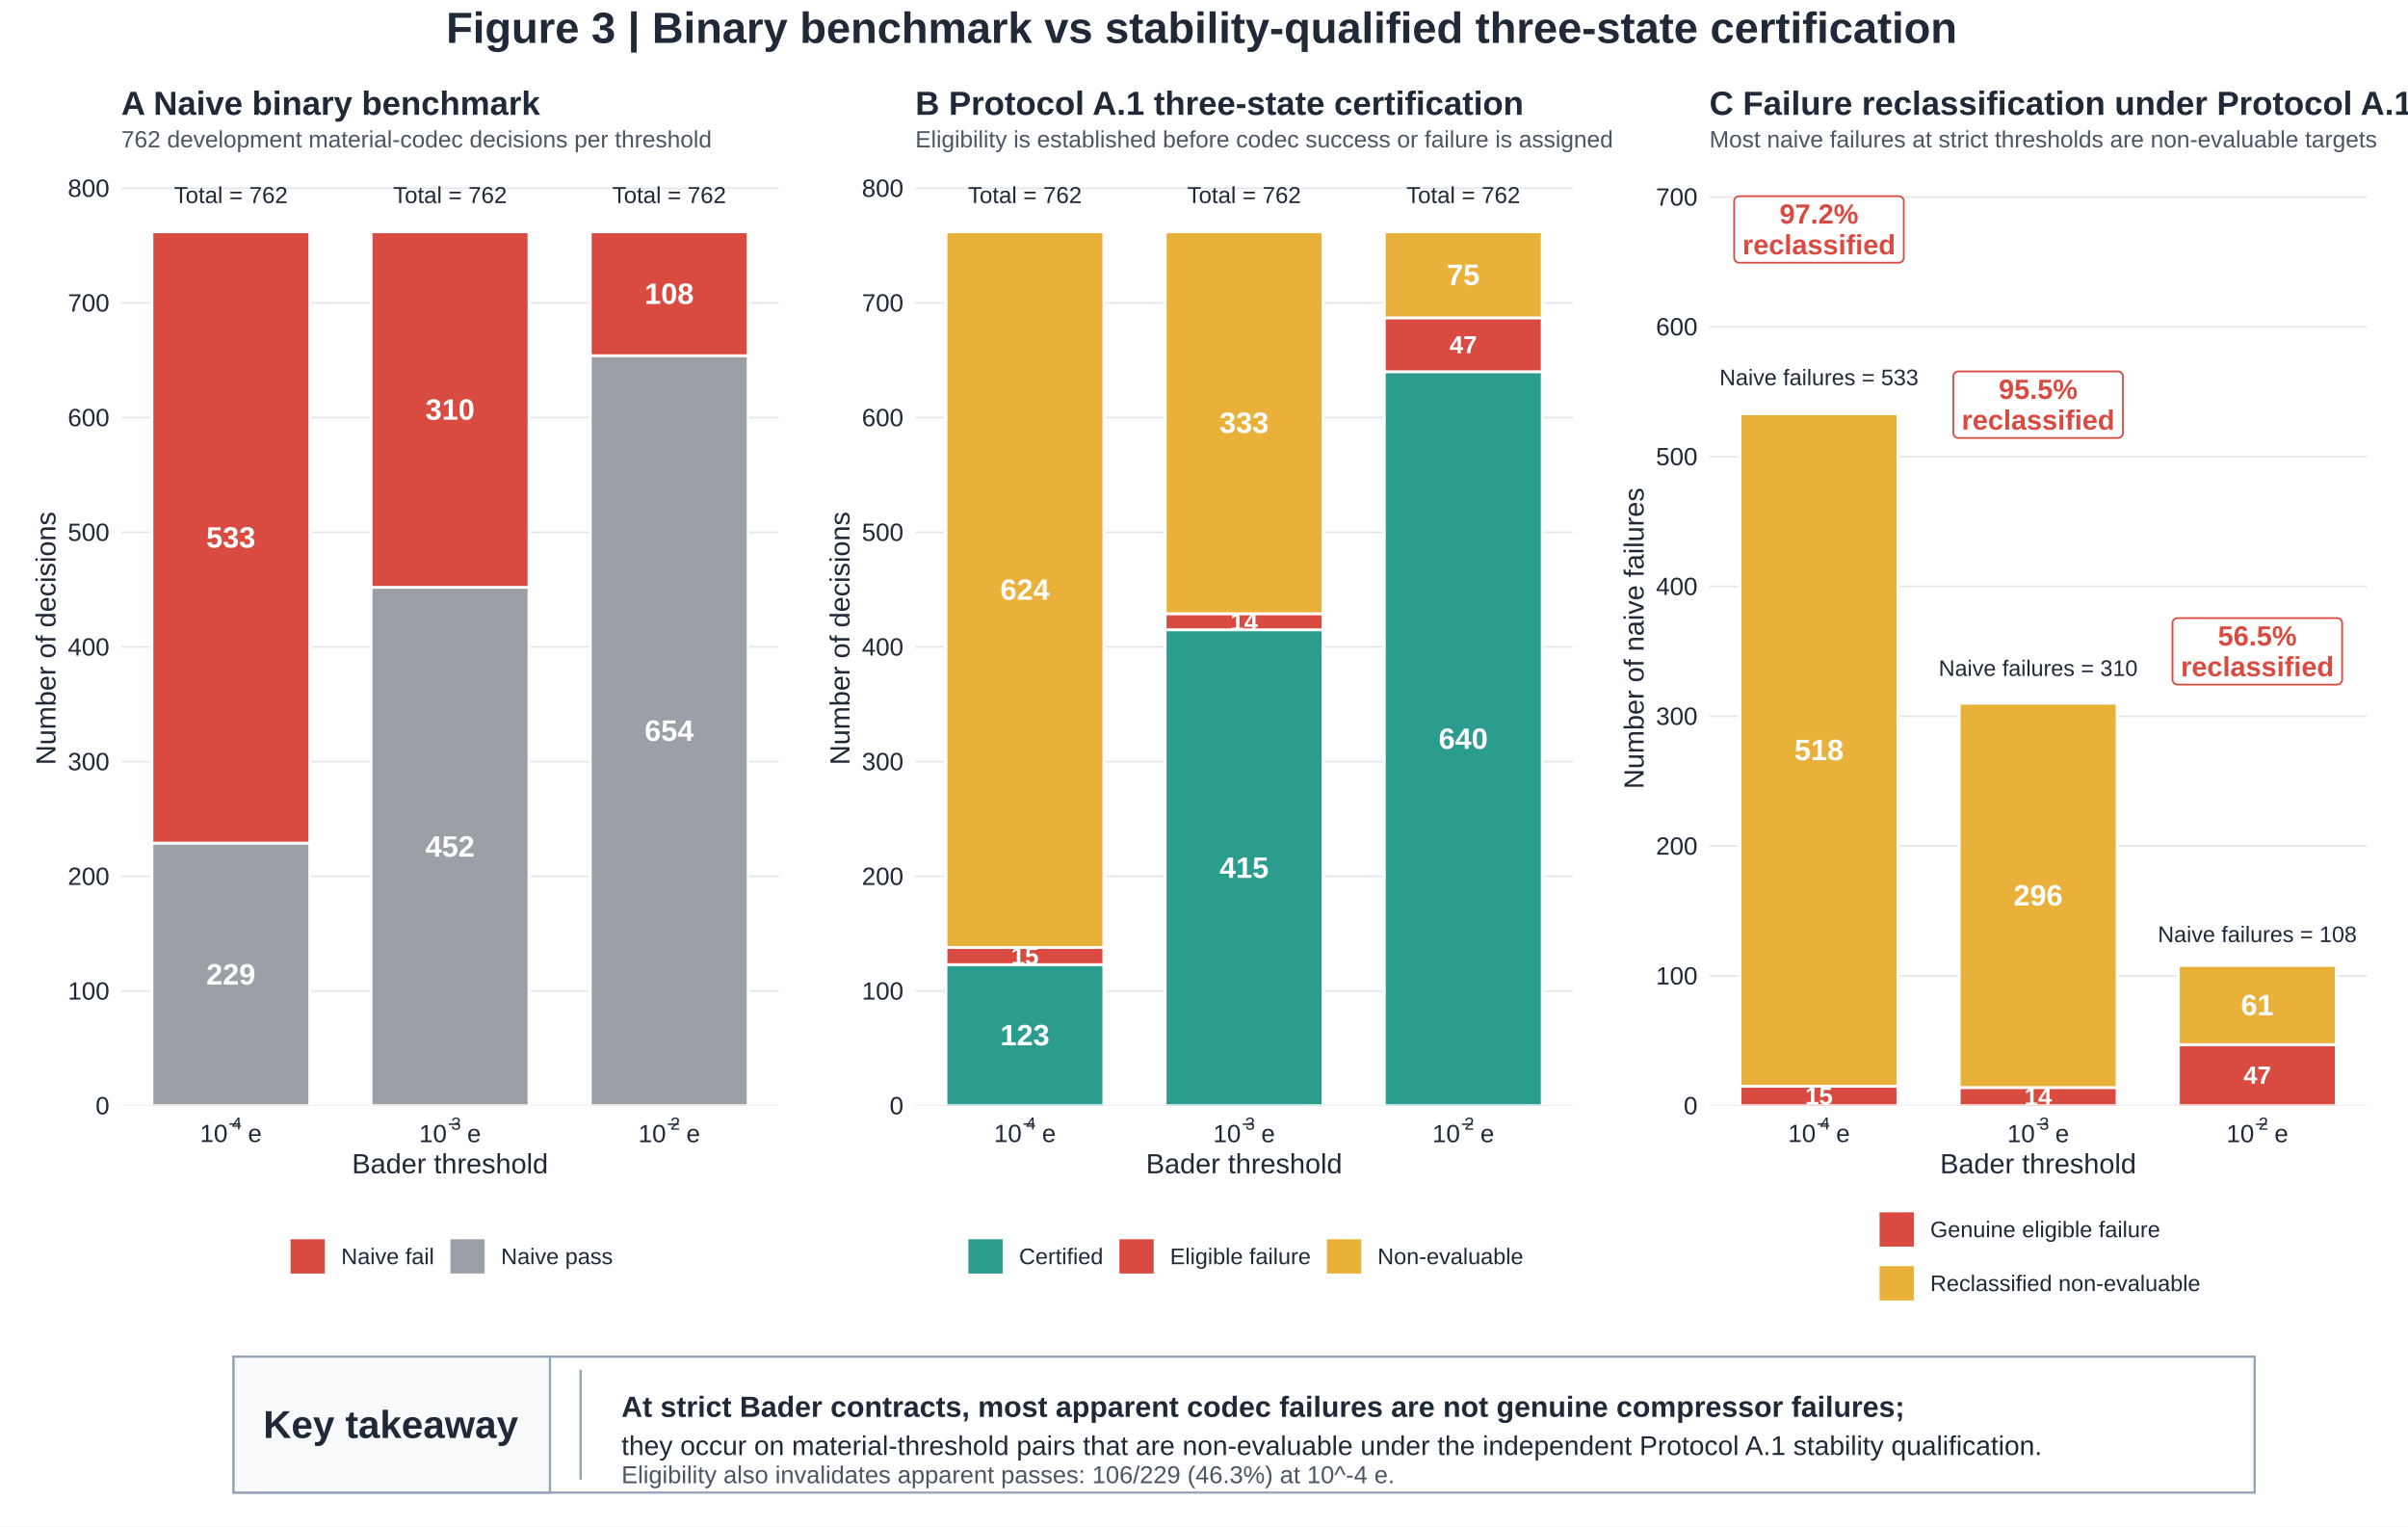
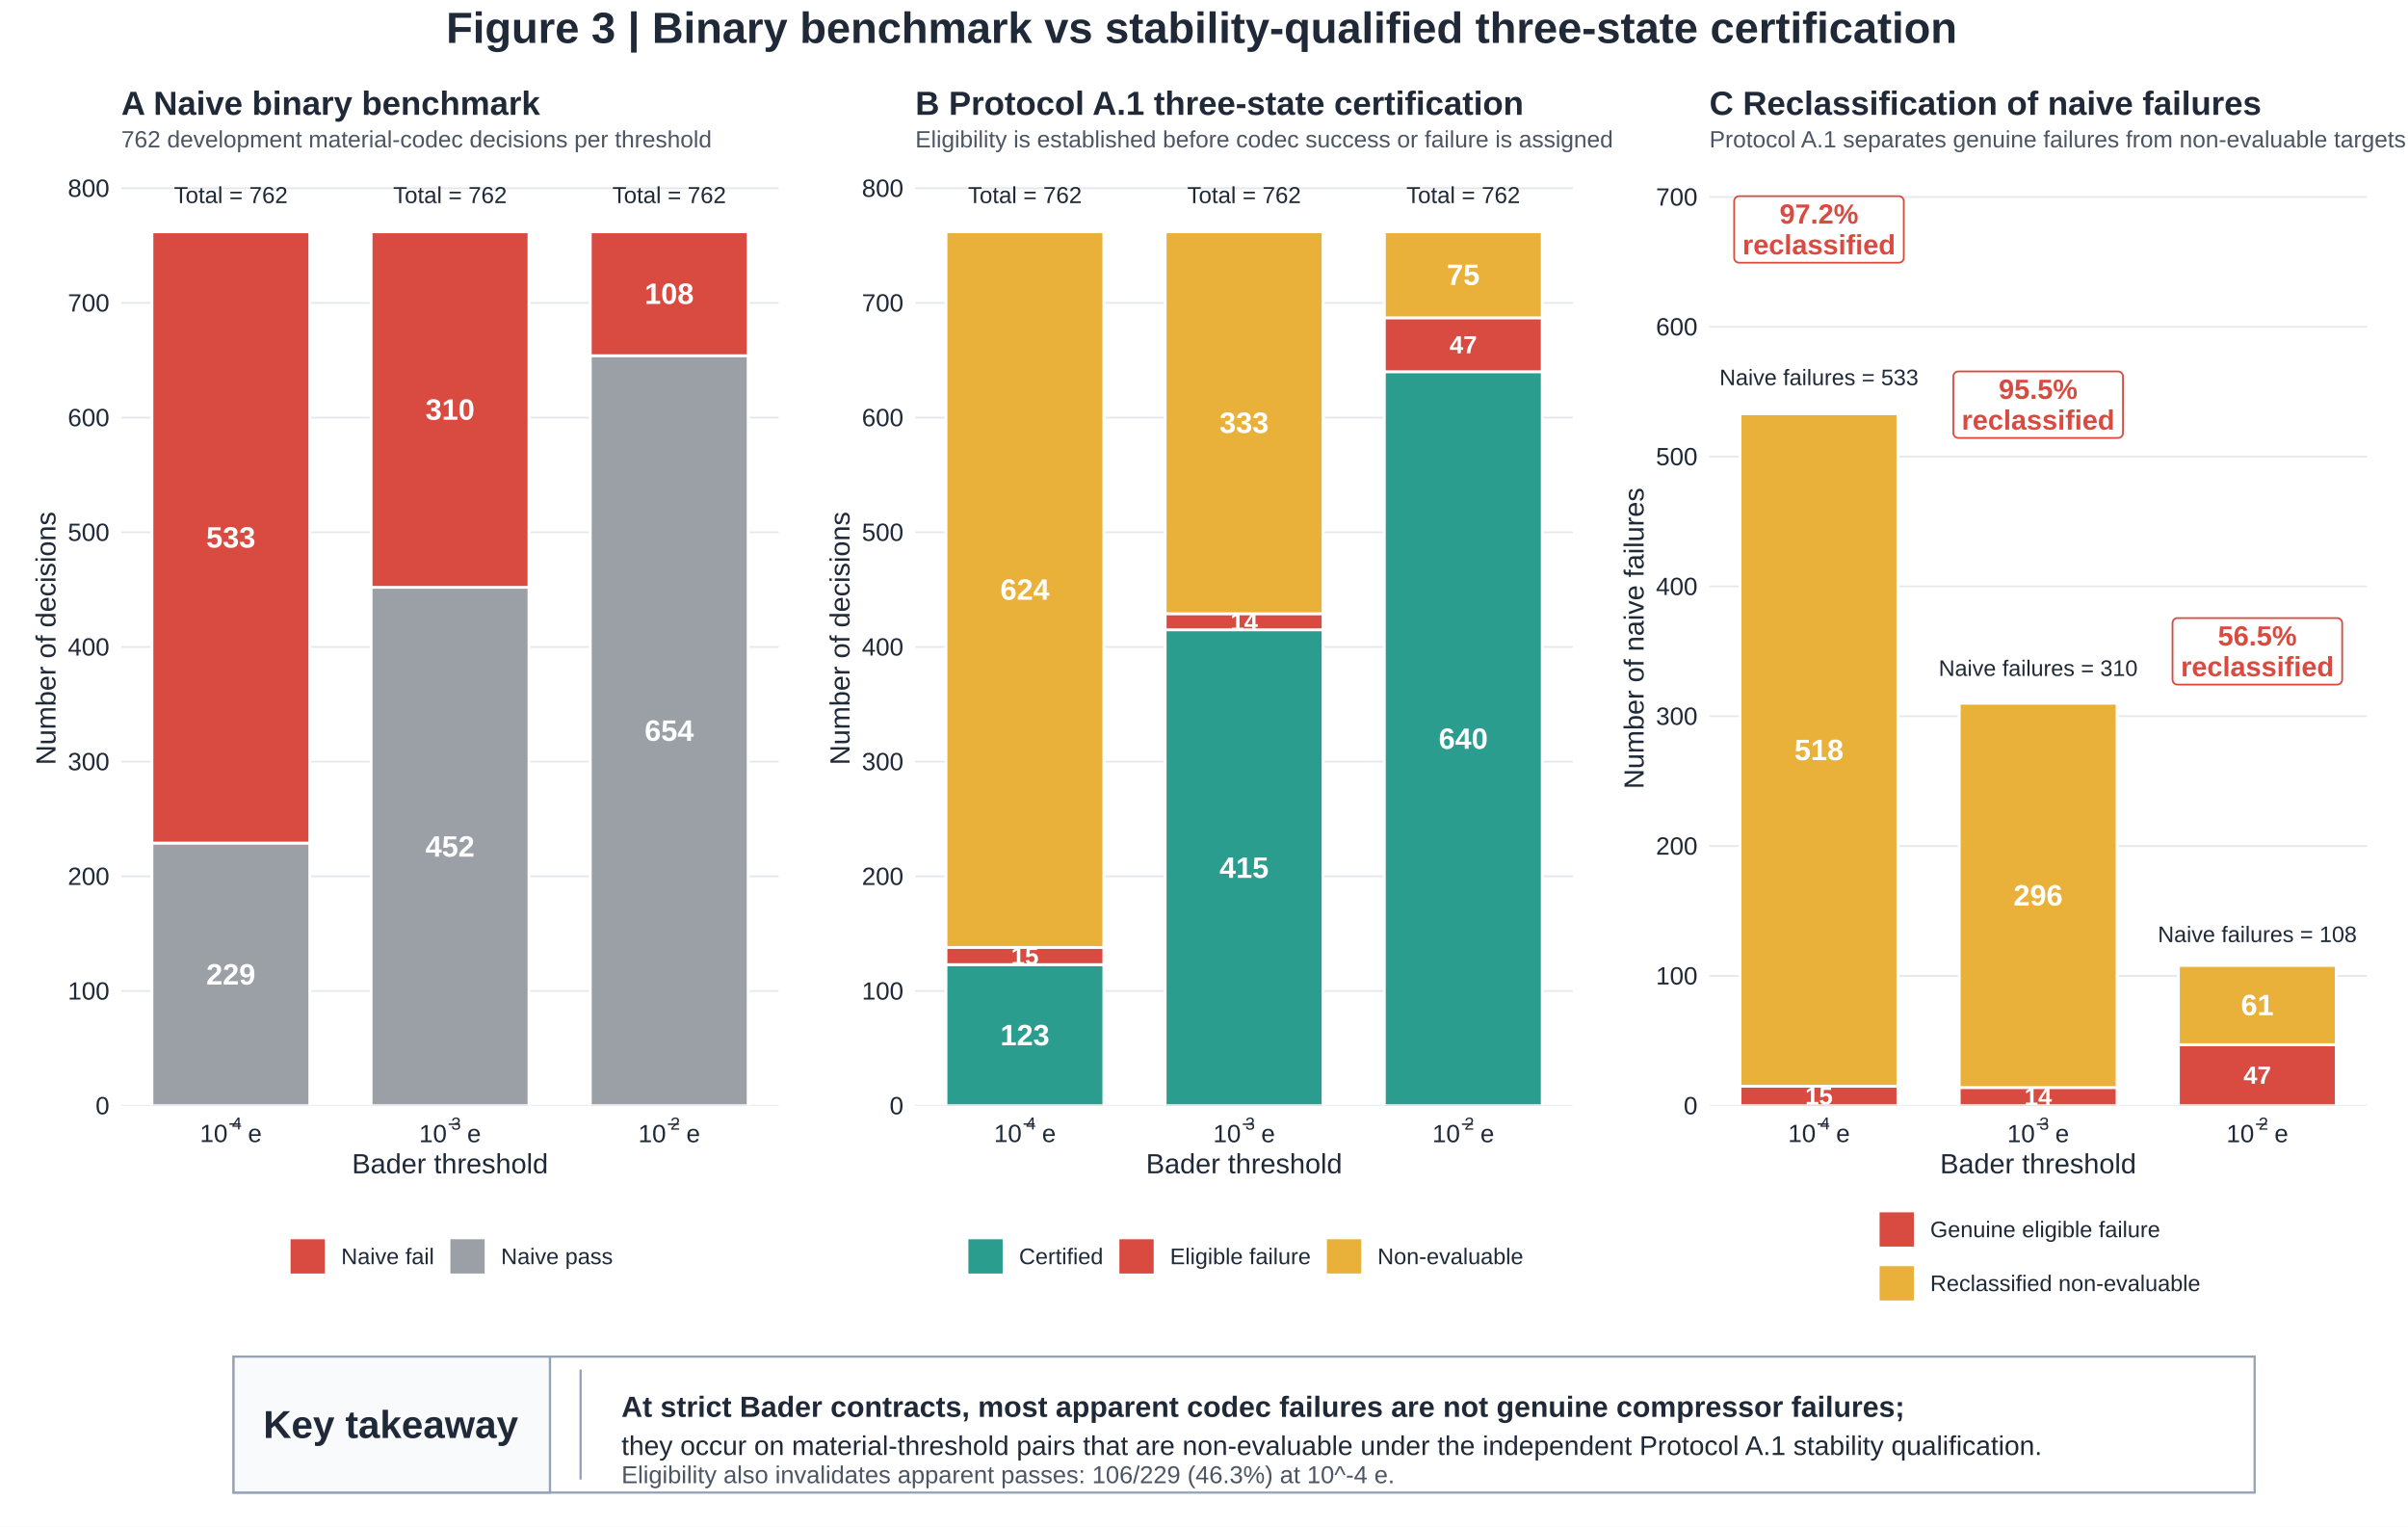
<svg xmlns="http://www.w3.org/2000/svg" width="1022.40pt" height="648.00pt" viewBox="0 0 1022.40 648.00">
  <g class="svglite">
    <defs>
      <style type="text/css">
    .svglite line, .svglite polyline, .svglite polygon, .svglite path, .svglite rect, .svglite circle {
      fill: none;
      stroke: #000000;
      stroke-linecap: round;
      stroke-linejoin: round;
      stroke-miterlimit: 10.00;
    }
    .svglite text {
      white-space: pre;
    }
    .svglite g.glyphgroup path {
      fill: inherit;
      stroke: none;
    }
  </style>
    </defs>
    <rect width="100%" height="100%" style="stroke: none; fill: #FFFFFF;" />
    <defs>
      <clipPath id="cpMC4wMHwxMDIyLjQwfDAuMDB8NjQ4LjAw">
        <rect x="0.00" y="0.00" width="1022.40" height="648.00" />
      </clipPath>
    </defs>
    <g clip-path="url(#cpMC4wMHwxMDIyLjQwfDAuMDB8NjQ4LjAw)">
      <rect x="0.00" y="0.00" width="1022.40" height="648.00" style="stroke-width: 1.07; stroke: none; fill: #FFFFFF;" />
    </g>
    <defs>
      <clipPath id="cpNTEuNDl8MTAwNC45N3w3Mi42MHw2NDIuNTI=">
        <rect x="51.49" y="72.60" width="953.48" height="569.92" />
      </clipPath>
    </defs>
    <g clip-path="url(#cpNTEuNDl8MTAwNC45N3w3Mi42MHw2NDIuNTI=)">
</g>
    <g clip-path="url(#cpMC4wMHwxMDIyLjQwfDAuMDB8NjQ4LjAw)">
</g>
    <defs>
      <clipPath id="cpNS40OHwxMDE2LjkyfDU2Ni45NXw2NDIuNTI=">
        <rect x="5.48" y="566.95" width="1011.44" height="75.57" />
      </clipPath>
    </defs>
    <g clip-path="url(#cpNS40OHwxMDE2LjkyfDU2Ni45NXw2NDIuNTI=)">
      <rect x="5.48" y="566.95" width="1011.44" height="75.57" style="stroke-width: 0.00; stroke: none;" />
    </g>
    <g clip-path="url(#cpMC4wMHwxMDIyLjQwfDAuMDB8NjQ4LjAw)">
</g>
    <defs>
      <clipPath id="cpNTEuNDl8MTAwNC45N3w3Mi42MHw0NjkuMzU=">
        <rect x="51.49" y="72.60" width="953.48" height="396.75" />
      </clipPath>
    </defs>
    <g clip-path="url(#cpNTEuNDl8MTAwNC45N3w3Mi42MHw0NjkuMzU=)">
</g>
    <g clip-path="url(#cpMC4wMHwxMDIyLjQwfDAuMDB8NjQ4LjAw)">
</g>
    <g clip-path="url(#cpNTEuNDl8MTAwNC45N3w3Mi42MHw0NjkuMzU=)">
</g>
    <g clip-path="url(#cpMC4wMHwxMDIyLjQwfDAuMDB8NjQ4LjAw)">
</g>
    <defs>
      <clipPath id="cpNS40OHwzNDIuNjN8MjkuMDN8NTY2Ljk1">
        <rect x="5.48" y="29.03" width="337.15" height="537.92" />
      </clipPath>
    </defs>
    <g clip-path="url(#cpNS40OHwzNDIuNjN8MjkuMDN8NTY2Ljk1)">
      <rect x="5.48" y="29.03" width="337.15" height="537.92" style="stroke-width: 1.09; stroke: none; fill: #FFFFFF;" />
    </g>
    <g clip-path="url(#cpMC4wMHwxMDIyLjQwfDAuMDB8NjQ4LjAw)">
</g>
    <defs>
      <clipPath id="cpMzQyLjYzfDY3OS43N3wyOS4wM3w1NjYuOTU=">
        <rect x="342.63" y="29.03" width="337.15" height="537.92" />
      </clipPath>
    </defs>
    <g clip-path="url(#cpMzQyLjYzfDY3OS43N3wyOS4wM3w1NjYuOTU=)">
      <rect x="342.63" y="29.03" width="337.15" height="537.92" style="stroke-width: 1.09; stroke: none; fill: #FFFFFF;" />
    </g>
    <g clip-path="url(#cpMC4wMHwxMDIyLjQwfDAuMDB8NjQ4LjAw)">
</g>
    <defs>
      <clipPath id="cpNjc5Ljc3fDEwMTYuOTJ8MjkuMDN8NTY2Ljk1">
        <rect x="679.77" y="29.03" width="337.15" height="537.92" />
      </clipPath>
    </defs>
    <g clip-path="url(#cpNjc5Ljc3fDEwMTYuOTJ8MjkuMDN8NTY2Ljk1)">
      <rect x="679.77" y="29.03" width="337.15" height="537.92" style="stroke-width: 1.09; stroke: none; fill: #FFFFFF;" />
    </g>
    <g clip-path="url(#cpMC4wMHwxMDIyLjQwfDAuMDB8NjQ4LjAw)">
</g>
    <defs>
      <clipPath id="cpNTEuNDl8MzMwLjY3fDcyLjYwfDQ2OS4zNQ==">
        <rect x="51.49" y="72.60" width="279.18" height="396.75" />
      </clipPath>
    </defs>
    <g clip-path="url(#cpNTEuNDl8MzMwLjY3fDcyLjYwfDQ2OS4zNQ==)">
      <rect x="51.49" y="72.60" width="279.18" height="396.75" style="stroke-width: 1.09; stroke: none; fill: #FFFFFF;" />
      <polyline points="51.49,469.35 330.67,469.35 " style="stroke-width: 0.75; stroke: #E5E7EB; stroke-linecap: butt;" />
      <polyline points="51.49,420.67 330.67,420.67 " style="stroke-width: 0.75; stroke: #E5E7EB; stroke-linecap: butt;" />
      <polyline points="51.49,371.99 330.67,371.99 " style="stroke-width: 0.75; stroke: #E5E7EB; stroke-linecap: butt;" />
      <polyline points="51.49,323.31 330.67,323.31 " style="stroke-width: 0.75; stroke: #E5E7EB; stroke-linecap: butt;" />
      <polyline points="51.49,274.63 330.67,274.63 " style="stroke-width: 0.75; stroke: #E5E7EB; stroke-linecap: butt;" />
      <polyline points="51.49,225.95 330.67,225.95 " style="stroke-width: 0.75; stroke: #E5E7EB; stroke-linecap: butt;" />
      <polyline points="51.49,177.27 330.67,177.27 " style="stroke-width: 0.75; stroke: #E5E7EB; stroke-linecap: butt;" />
      <polyline points="51.49,128.59 330.67,128.59 " style="stroke-width: 0.75; stroke: #E5E7EB; stroke-linecap: butt;" />
      <polyline points="51.49,79.91 330.67,79.91 " style="stroke-width: 0.75; stroke: #E5E7EB; stroke-linecap: butt;" />
      <rect x="64.52" y="357.87" width="67.00" height="111.48" style="stroke-width: 1.17; stroke: #FFFFFF; stroke-linecap: butt; stroke-linejoin: miter; fill: #9AA0A6;" />
      <rect x="157.58" y="249.32" width="67.00" height="220.04" style="stroke-width: 1.17; stroke: #FFFFFF; stroke-linecap: butt; stroke-linejoin: miter; fill: #9AA0A6;" />
      <rect x="250.64" y="150.98" width="67.00" height="318.37" style="stroke-width: 1.17; stroke: #FFFFFF; stroke-linecap: butt; stroke-linejoin: miter; fill: #9AA0A6;" />
      <rect x="64.52" y="98.40" width="67.00" height="259.47" style="stroke-width: 1.17; stroke: #FFFFFF; stroke-linecap: butt; stroke-linejoin: miter; fill: #D94B41;" />
      <rect x="157.58" y="98.40" width="67.00" height="150.91" style="stroke-width: 1.17; stroke: #FFFFFF; stroke-linecap: butt; stroke-linejoin: miter; fill: #D94B41;" />
      <rect x="250.64" y="98.40" width="67.00" height="52.58" style="stroke-width: 1.17; stroke: #FFFFFF; stroke-linecap: butt; stroke-linejoin: miter; fill: #D94B41;" />
      <text x="98.02" y="417.92" text-anchor="middle" style="font-size: 12.52px; font-weight: bold;fill: #FFFFFF; font-family: &quot;Liberation Sans&quot;;" textLength="20.86px" lengthAdjust="spacingAndGlyphs">229</text>
      <text x="191.08" y="363.64" text-anchor="middle" style="font-size: 12.52px; font-weight: bold;fill: #FFFFFF; font-family: &quot;Liberation Sans&quot;;" textLength="20.86px" lengthAdjust="spacingAndGlyphs">452</text>
      <text x="284.14" y="314.47" text-anchor="middle" style="font-size: 12.52px; font-weight: bold;fill: #FFFFFF; font-family: &quot;Liberation Sans&quot;;" textLength="20.86px" lengthAdjust="spacingAndGlyphs">654</text>
      <text x="98.02" y="232.44" text-anchor="middle" style="font-size: 12.52px; font-weight: bold;fill: #FFFFFF; font-family: &quot;Liberation Sans&quot;;" textLength="20.86px" lengthAdjust="spacingAndGlyphs">533</text>
      <text x="191.08" y="178.17" text-anchor="middle" style="font-size: 12.52px; font-weight: bold;fill: #FFFFFF; font-family: &quot;Liberation Sans&quot;;" textLength="20.86px" lengthAdjust="spacingAndGlyphs">310</text>
      <text x="284.14" y="129.00" text-anchor="middle" style="font-size: 12.52px; font-weight: bold;fill: #FFFFFF; font-family: &quot;Liberation Sans&quot;;" textLength="20.86px" lengthAdjust="spacingAndGlyphs">108</text>
      <text x="98.02" y="86.20" text-anchor="middle" style="font-size: 9.82px;fill: #1F2937; font-family: &quot;Liberation Sans&quot;;" textLength="48.25px" lengthAdjust="spacingAndGlyphs">Total = 762</text>
      <text x="191.08" y="86.20" text-anchor="middle" style="font-size: 9.82px;fill: #1F2937; font-family: &quot;Liberation Sans&quot;;" textLength="48.25px" lengthAdjust="spacingAndGlyphs">Total = 762</text>
      <text x="284.14" y="86.20" text-anchor="middle" style="font-size: 9.82px;fill: #1F2937; font-family: &quot;Liberation Sans&quot;;" textLength="48.25px" lengthAdjust="spacingAndGlyphs">Total = 762</text>
    </g>
    <g clip-path="url(#cpMC4wMHwxMDIyLjQwfDAuMDB8NjQ4LjAw)">
      <text x="46.47" y="473.00" text-anchor="end" style="font-size: 10.60px;fill: #1F2937; font-family: &quot;Liberation Sans&quot;;" textLength="5.89px" lengthAdjust="spacingAndGlyphs">0</text>
      <text x="46.47" y="424.32" text-anchor="end" style="font-size: 10.60px;fill: #1F2937; font-family: &quot;Liberation Sans&quot;;" textLength="17.67px" lengthAdjust="spacingAndGlyphs">100</text>
      <text x="46.47" y="375.64" text-anchor="end" style="font-size: 10.60px;fill: #1F2937; font-family: &quot;Liberation Sans&quot;;" textLength="17.67px" lengthAdjust="spacingAndGlyphs">200</text>
      <text x="46.47" y="326.95" text-anchor="end" style="font-size: 10.60px;fill: #1F2937; font-family: &quot;Liberation Sans&quot;;" textLength="17.67px" lengthAdjust="spacingAndGlyphs">300</text>
      <text x="46.47" y="278.27" text-anchor="end" style="font-size: 10.60px;fill: #1F2937; font-family: &quot;Liberation Sans&quot;;" textLength="17.67px" lengthAdjust="spacingAndGlyphs">400</text>
      <text x="46.47" y="229.59" text-anchor="end" style="font-size: 10.60px;fill: #1F2937; font-family: &quot;Liberation Sans&quot;;" textLength="17.67px" lengthAdjust="spacingAndGlyphs">500</text>
      <text x="46.47" y="180.91" text-anchor="end" style="font-size: 10.60px;fill: #1F2937; font-family: &quot;Liberation Sans&quot;;" textLength="17.67px" lengthAdjust="spacingAndGlyphs">600</text>
      <text x="46.47" y="132.23" text-anchor="end" style="font-size: 10.60px;fill: #1F2937; font-family: &quot;Liberation Sans&quot;;" textLength="17.67px" lengthAdjust="spacingAndGlyphs">700</text>
      <text x="46.47" y="83.55" text-anchor="end" style="font-size: 10.60px;fill: #1F2937; font-family: &quot;Liberation Sans&quot;;" textLength="17.67px" lengthAdjust="spacingAndGlyphs">800</text>
      <text x="84.87" y="484.79" style="font-size: 10.60px;fill: #1F2937; font-family: &quot;Liberation Sans&quot;;" textLength="11.78px" lengthAdjust="spacingAndGlyphs">10</text>
      <text x="96.65" y="479.47" style="font-size: 7.42px;fill: #1F2937; font-family: &quot;Standard Symbols PS&quot;;" textLength="4.06px" lengthAdjust="spacingAndGlyphs">−</text>
      <text x="98.50" y="479.47" style="font-size: 7.42px;fill: #1F2937; font-family: &quot;Liberation Sans&quot;;" textLength="4.12px" lengthAdjust="spacingAndGlyphs">4</text>
      <text x="102.62" y="484.79" style="font-size: 10.60px;fill: #1F2937; font-family: &quot;Standard Symbols PS&quot;;" textLength="2.64px" lengthAdjust="spacingAndGlyphs"> </text>
      <text x="105.27" y="484.79" style="font-size: 10.60px;fill: #1F2937; font-family: &quot;Liberation Sans&quot;;" textLength="5.89px" lengthAdjust="spacingAndGlyphs">e</text>
      <text x="177.93" y="484.86" style="font-size: 10.60px;fill: #1F2937; font-family: &quot;Liberation Sans&quot;;" textLength="11.78px" lengthAdjust="spacingAndGlyphs">10</text>
      <text x="189.72" y="479.55" style="font-size: 7.42px;fill: #1F2937; font-family: &quot;Standard Symbols PS&quot;;" textLength="4.06px" lengthAdjust="spacingAndGlyphs">−</text>
      <text x="191.57" y="479.55" style="font-size: 7.42px;fill: #1F2937; font-family: &quot;Liberation Sans&quot;;" textLength="4.12px" lengthAdjust="spacingAndGlyphs">3</text>
      <text x="195.68" y="484.86" style="font-size: 10.60px;fill: #1F2937; font-family: &quot;Standard Symbols PS&quot;;" textLength="2.64px" lengthAdjust="spacingAndGlyphs"> </text>
      <text x="198.33" y="484.86" style="font-size: 10.60px;fill: #1F2937; font-family: &quot;Liberation Sans&quot;;" textLength="5.89px" lengthAdjust="spacingAndGlyphs">e</text>
      <text x="271.00" y="484.86" style="font-size: 10.60px;fill: #1F2937; font-family: &quot;Liberation Sans&quot;;" textLength="11.78px" lengthAdjust="spacingAndGlyphs">10</text>
      <text x="282.78" y="479.55" style="font-size: 7.42px;fill: #1F2937; font-family: &quot;Standard Symbols PS&quot;;" textLength="4.06px" lengthAdjust="spacingAndGlyphs">−</text>
      <text x="284.63" y="479.55" style="font-size: 7.42px;fill: #1F2937; font-family: &quot;Liberation Sans&quot;;" textLength="4.12px" lengthAdjust="spacingAndGlyphs">2</text>
      <text x="288.75" y="484.86" style="font-size: 10.60px;fill: #1F2937; font-family: &quot;Standard Symbols PS&quot;;" textLength="2.64px" lengthAdjust="spacingAndGlyphs"> </text>
      <text x="291.40" y="484.86" style="font-size: 10.60px;fill: #1F2937; font-family: &quot;Liberation Sans&quot;;" textLength="5.89px" lengthAdjust="spacingAndGlyphs">e</text>
      <text x="191.08" y="498.06" text-anchor="middle" style="font-size: 11.80px;fill: #1F2937; font-family: &quot;Liberation Sans&quot;;" textLength="83.31px" lengthAdjust="spacingAndGlyphs">Bader threshold</text>
      <text transform="translate(23.56,270.98) rotate(-90)" text-anchor="middle" style="font-size: 11.80px;fill: #1F2937; font-family: &quot;Liberation Sans&quot;;" textLength="107.58px" lengthAdjust="spacingAndGlyphs">Number of decisions</text>
      <rect x="122.79" y="525.47" width="15.72" height="15.72" style="stroke-width: 1.17; stroke: #FFFFFF; stroke-linecap: butt; stroke-linejoin: miter; fill: #D94B41;" />
      <rect x="190.65" y="525.47" width="15.72" height="15.72" style="stroke-width: 1.17; stroke: #FFFFFF; stroke-linecap: butt; stroke-linejoin: miter; fill: #9AA0A6;" />
      <text x="144.87" y="536.63" style="font-size: 9.60px;fill: #1F2937; font-family: &quot;Liberation Sans&quot;;" textLength="39.42px" lengthAdjust="spacingAndGlyphs">Naive fail</text>
      <text x="212.73" y="536.63" style="font-size: 9.60px;fill: #1F2937; font-family: &quot;Liberation Sans&quot;;" textLength="47.42px" lengthAdjust="spacingAndGlyphs">Naive pass</text>
      <text x="51.49" y="62.56" style="font-size: 10.00px;fill: #4B5563; font-family: &quot;Liberation Sans&quot;;" textLength="250.72px" lengthAdjust="spacingAndGlyphs">762 development material-codec decisions per threshold</text>
      <text x="51.49" y="48.75" style="font-size: 14.20px; font-weight: bold;fill: #1F2937; font-family: &quot;Liberation Sans&quot;;" textLength="181.61px" lengthAdjust="spacingAndGlyphs">A  Naive binary benchmark</text>
    </g>
    <defs>
      <clipPath id="cpMzg4LjYzfDY2Ny44Mnw3Mi42MHw0NjkuMzU=">
        <rect x="388.63" y="72.60" width="279.18" height="396.75" />
      </clipPath>
    </defs>
    <g clip-path="url(#cpMzg4LjYzfDY2Ny44Mnw3Mi42MHw0NjkuMzU=)">
      <rect x="388.63" y="72.60" width="279.18" height="396.75" style="stroke-width: 1.09; stroke: none; fill: #FFFFFF;" />
      <polyline points="388.63,469.35 667.82,469.35 " style="stroke-width: 0.75; stroke: #E5E7EB; stroke-linecap: butt;" />
      <polyline points="388.63,420.67 667.82,420.67 " style="stroke-width: 0.75; stroke: #E5E7EB; stroke-linecap: butt;" />
      <polyline points="388.63,371.99 667.82,371.99 " style="stroke-width: 0.75; stroke: #E5E7EB; stroke-linecap: butt;" />
      <polyline points="388.63,323.31 667.82,323.31 " style="stroke-width: 0.75; stroke: #E5E7EB; stroke-linecap: butt;" />
      <polyline points="388.63,274.63 667.82,274.63 " style="stroke-width: 0.75; stroke: #E5E7EB; stroke-linecap: butt;" />
      <polyline points="388.63,225.95 667.82,225.95 " style="stroke-width: 0.75; stroke: #E5E7EB; stroke-linecap: butt;" />
      <polyline points="388.63,177.27 667.82,177.27 " style="stroke-width: 0.75; stroke: #E5E7EB; stroke-linecap: butt;" />
      <polyline points="388.63,128.59 667.82,128.59 " style="stroke-width: 0.75; stroke: #E5E7EB; stroke-linecap: butt;" />
      <polyline points="388.63,79.91 667.82,79.91 " style="stroke-width: 0.75; stroke: #E5E7EB; stroke-linecap: butt;" />
      <rect x="401.66" y="409.48" width="67.00" height="59.88" style="stroke-width: 1.17; stroke: #FFFFFF; stroke-linecap: butt; stroke-linejoin: miter; fill: #2A9D8F;" />
      <rect x="494.72" y="267.33" width="67.00" height="202.03" style="stroke-width: 1.17; stroke: #FFFFFF; stroke-linecap: butt; stroke-linejoin: miter; fill: #2A9D8F;" />
      <rect x="587.79" y="157.80" width="67.00" height="311.56" style="stroke-width: 1.17; stroke: #FFFFFF; stroke-linecap: butt; stroke-linejoin: miter; fill: #2A9D8F;" />
      <rect x="401.66" y="402.17" width="67.00" height="7.30" style="stroke-width: 1.17; stroke: #FFFFFF; stroke-linecap: butt; stroke-linejoin: miter; fill: #D94B41;" />
      <rect x="494.72" y="260.51" width="67.00" height="6.82" style="stroke-width: 1.17; stroke: #FFFFFF; stroke-linecap: butt; stroke-linejoin: miter; fill: #D94B41;" />
      <rect x="587.79" y="134.91" width="67.00" height="22.88" style="stroke-width: 1.17; stroke: #FFFFFF; stroke-linecap: butt; stroke-linejoin: miter; fill: #D94B41;" />
      <rect x="401.66" y="98.40" width="67.00" height="303.77" style="stroke-width: 1.17; stroke: #FFFFFF; stroke-linecap: butt; stroke-linejoin: miter; fill: #E9B13A;" />
      <rect x="494.72" y="98.40" width="67.00" height="162.11" style="stroke-width: 1.17; stroke: #FFFFFF; stroke-linecap: butt; stroke-linejoin: miter; fill: #E9B13A;" />
      <rect x="587.79" y="98.40" width="67.00" height="36.51" style="stroke-width: 1.17; stroke: #FFFFFF; stroke-linecap: butt; stroke-linejoin: miter; fill: #E9B13A;" />
      <text x="435.16" y="443.72" text-anchor="middle" style="font-size: 12.52px; font-weight: bold;fill: #FFFFFF; font-family: &quot;Liberation Sans&quot;;" textLength="20.86px" lengthAdjust="spacingAndGlyphs">123</text>
      <text x="528.23" y="372.65" text-anchor="middle" style="font-size: 12.52px; font-weight: bold;fill: #FFFFFF; font-family: &quot;Liberation Sans&quot;;" textLength="20.86px" lengthAdjust="spacingAndGlyphs">415</text>
      <text x="621.29" y="317.88" text-anchor="middle" style="font-size: 12.52px; font-weight: bold;fill: #FFFFFF; font-family: &quot;Liberation Sans&quot;;" textLength="20.86px" lengthAdjust="spacingAndGlyphs">640</text>
      <text x="435.16" y="409.44" text-anchor="middle" style="font-size: 10.53px; font-weight: bold;fill: #FFFFFF; font-family: &quot;Liberation Sans&quot;;" textLength="11.69px" lengthAdjust="spacingAndGlyphs">15</text>
      <text x="528.23" y="267.54" text-anchor="middle" style="font-size: 10.53px; font-weight: bold;fill: #FFFFFF; font-family: &quot;Liberation Sans&quot;;" textLength="11.69px" lengthAdjust="spacingAndGlyphs">14</text>
      <text x="621.29" y="149.97" text-anchor="middle" style="font-size: 10.53px; font-weight: bold;fill: #FFFFFF; font-family: &quot;Liberation Sans&quot;;" textLength="11.69px" lengthAdjust="spacingAndGlyphs">47</text>
      <text x="435.16" y="254.59" text-anchor="middle" style="font-size: 12.52px; font-weight: bold;fill: #FFFFFF; font-family: &quot;Liberation Sans&quot;;" textLength="20.86px" lengthAdjust="spacingAndGlyphs">624</text>
      <text x="528.23" y="183.76" text-anchor="middle" style="font-size: 12.52px; font-weight: bold;fill: #FFFFFF; font-family: &quot;Liberation Sans&quot;;" textLength="20.86px" lengthAdjust="spacingAndGlyphs">333</text>
      <text x="621.29" y="120.97" text-anchor="middle" style="font-size: 12.52px; font-weight: bold;fill: #FFFFFF; font-family: &quot;Liberation Sans&quot;;" textLength="13.91px" lengthAdjust="spacingAndGlyphs">75</text>
      <text x="435.16" y="86.20" text-anchor="middle" style="font-size: 9.82px;fill: #1F2937; font-family: &quot;Liberation Sans&quot;;" textLength="48.25px" lengthAdjust="spacingAndGlyphs">Total = 762</text>
      <text x="528.23" y="86.20" text-anchor="middle" style="font-size: 9.82px;fill: #1F2937; font-family: &quot;Liberation Sans&quot;;" textLength="48.25px" lengthAdjust="spacingAndGlyphs">Total = 762</text>
      <text x="621.29" y="86.20" text-anchor="middle" style="font-size: 9.82px;fill: #1F2937; font-family: &quot;Liberation Sans&quot;;" textLength="48.25px" lengthAdjust="spacingAndGlyphs">Total = 762</text>
    </g>
    <g clip-path="url(#cpMC4wMHwxMDIyLjQwfDAuMDB8NjQ4LjAw)">
      <text x="383.61" y="473.00" text-anchor="end" style="font-size: 10.60px;fill: #1F2937; font-family: &quot;Liberation Sans&quot;;" textLength="5.89px" lengthAdjust="spacingAndGlyphs">0</text>
      <text x="383.61" y="424.32" text-anchor="end" style="font-size: 10.60px;fill: #1F2937; font-family: &quot;Liberation Sans&quot;;" textLength="17.67px" lengthAdjust="spacingAndGlyphs">100</text>
      <text x="383.61" y="375.64" text-anchor="end" style="font-size: 10.60px;fill: #1F2937; font-family: &quot;Liberation Sans&quot;;" textLength="17.67px" lengthAdjust="spacingAndGlyphs">200</text>
      <text x="383.61" y="326.95" text-anchor="end" style="font-size: 10.60px;fill: #1F2937; font-family: &quot;Liberation Sans&quot;;" textLength="17.67px" lengthAdjust="spacingAndGlyphs">300</text>
      <text x="383.61" y="278.27" text-anchor="end" style="font-size: 10.60px;fill: #1F2937; font-family: &quot;Liberation Sans&quot;;" textLength="17.67px" lengthAdjust="spacingAndGlyphs">400</text>
      <text x="383.61" y="229.59" text-anchor="end" style="font-size: 10.60px;fill: #1F2937; font-family: &quot;Liberation Sans&quot;;" textLength="17.67px" lengthAdjust="spacingAndGlyphs">500</text>
      <text x="383.61" y="180.91" text-anchor="end" style="font-size: 10.60px;fill: #1F2937; font-family: &quot;Liberation Sans&quot;;" textLength="17.67px" lengthAdjust="spacingAndGlyphs">600</text>
      <text x="383.61" y="132.23" text-anchor="end" style="font-size: 10.60px;fill: #1F2937; font-family: &quot;Liberation Sans&quot;;" textLength="17.67px" lengthAdjust="spacingAndGlyphs">700</text>
      <text x="383.61" y="83.55" text-anchor="end" style="font-size: 10.60px;fill: #1F2937; font-family: &quot;Liberation Sans&quot;;" textLength="17.67px" lengthAdjust="spacingAndGlyphs">800</text>
      <text x="422.02" y="484.79" style="font-size: 10.60px;fill: #1F2937; font-family: &quot;Liberation Sans&quot;;" textLength="11.78px" lengthAdjust="spacingAndGlyphs">10</text>
      <text x="433.80" y="479.47" style="font-size: 7.42px;fill: #1F2937; font-family: &quot;Standard Symbols PS&quot;;" textLength="4.06px" lengthAdjust="spacingAndGlyphs">−</text>
      <text x="435.65" y="479.47" style="font-size: 7.42px;fill: #1F2937; font-family: &quot;Liberation Sans&quot;;" textLength="4.12px" lengthAdjust="spacingAndGlyphs">4</text>
      <text x="439.77" y="484.79" style="font-size: 10.60px;fill: #1F2937; font-family: &quot;Standard Symbols PS&quot;;" textLength="2.64px" lengthAdjust="spacingAndGlyphs"> </text>
      <text x="442.42" y="484.79" style="font-size: 10.60px;fill: #1F2937; font-family: &quot;Liberation Sans&quot;;" textLength="5.89px" lengthAdjust="spacingAndGlyphs">e</text>
      <text x="515.08" y="484.86" style="font-size: 10.60px;fill: #1F2937; font-family: &quot;Liberation Sans&quot;;" textLength="11.78px" lengthAdjust="spacingAndGlyphs">10</text>
      <text x="526.86" y="479.55" style="font-size: 7.42px;fill: #1F2937; font-family: &quot;Standard Symbols PS&quot;;" textLength="4.06px" lengthAdjust="spacingAndGlyphs">−</text>
      <text x="528.71" y="479.55" style="font-size: 7.42px;fill: #1F2937; font-family: &quot;Liberation Sans&quot;;" textLength="4.12px" lengthAdjust="spacingAndGlyphs">3</text>
      <text x="532.83" y="484.86" style="font-size: 10.60px;fill: #1F2937; font-family: &quot;Standard Symbols PS&quot;;" textLength="2.64px" lengthAdjust="spacingAndGlyphs"> </text>
      <text x="535.48" y="484.86" style="font-size: 10.60px;fill: #1F2937; font-family: &quot;Liberation Sans&quot;;" textLength="5.89px" lengthAdjust="spacingAndGlyphs">e</text>
      <text x="608.14" y="484.86" style="font-size: 10.60px;fill: #1F2937; font-family: &quot;Liberation Sans&quot;;" textLength="11.78px" lengthAdjust="spacingAndGlyphs">10</text>
      <text x="619.92" y="479.55" style="font-size: 7.42px;fill: #1F2937; font-family: &quot;Standard Symbols PS&quot;;" textLength="4.06px" lengthAdjust="spacingAndGlyphs">−</text>
      <text x="621.77" y="479.55" style="font-size: 7.42px;fill: #1F2937; font-family: &quot;Liberation Sans&quot;;" textLength="4.12px" lengthAdjust="spacingAndGlyphs">2</text>
      <text x="625.89" y="484.86" style="font-size: 10.60px;fill: #1F2937; font-family: &quot;Standard Symbols PS&quot;;" textLength="2.64px" lengthAdjust="spacingAndGlyphs"> </text>
      <text x="628.54" y="484.86" style="font-size: 10.60px;fill: #1F2937; font-family: &quot;Liberation Sans&quot;;" textLength="5.89px" lengthAdjust="spacingAndGlyphs">e</text>
      <text x="528.23" y="498.06" text-anchor="middle" style="font-size: 11.80px;fill: #1F2937; font-family: &quot;Liberation Sans&quot;;" textLength="83.31px" lengthAdjust="spacingAndGlyphs">Bader threshold</text>
      <text transform="translate(360.70,270.98) rotate(-90)" text-anchor="middle" style="font-size: 11.80px;fill: #1F2937; font-family: &quot;Liberation Sans&quot;;" textLength="107.58px" lengthAdjust="spacingAndGlyphs">Number of decisions</text>
      <rect x="410.58" y="525.47" width="15.72" height="15.72" style="stroke-width: 1.17; stroke: #FFFFFF; stroke-linecap: butt; stroke-linejoin: miter; fill: #2A9D8F;" />
      <rect x="474.70" y="525.47" width="15.72" height="15.72" style="stroke-width: 1.17; stroke: #FFFFFF; stroke-linecap: butt; stroke-linejoin: miter; fill: #D94B41;" />
      <rect x="562.80" y="525.47" width="15.72" height="15.72" style="stroke-width: 1.17; stroke: #FFFFFF; stroke-linecap: butt; stroke-linejoin: miter; fill: #E9B13A;" />
      <text x="432.66" y="536.63" style="font-size: 9.60px;fill: #1F2937; font-family: &quot;Liberation Sans&quot;;" textLength="35.69px" lengthAdjust="spacingAndGlyphs">Certified</text>
      <text x="496.78" y="536.63" style="font-size: 9.60px;fill: #1F2937; font-family: &quot;Liberation Sans&quot;;" textLength="59.66px" lengthAdjust="spacingAndGlyphs">Eligible failure</text>
      <text x="584.88" y="536.63" style="font-size: 9.60px;fill: #1F2937; font-family: &quot;Liberation Sans&quot;;" textLength="61.78px" lengthAdjust="spacingAndGlyphs">Non-evaluable</text>
      <text x="388.63" y="62.56" style="font-size: 10.00px;fill: #4B5563; font-family: &quot;Liberation Sans&quot;;" textLength="296.28px" lengthAdjust="spacingAndGlyphs">Eligibility is established before codec success or failure is assigned</text>
      <text x="388.63" y="48.75" style="font-size: 14.20px; font-weight: bold;fill: #1F2937; font-family: &quot;Liberation Sans&quot;;" textLength="261.94px" lengthAdjust="spacingAndGlyphs">B  Protocol A.1 three-state certification</text>
    </g>
    <defs>
      <clipPath id="cpNzI1Ljc4fDEwMDQuOTd8NzIuNjB8NDY5LjM1">
        <rect x="725.78" y="72.60" width="279.18" height="396.75" />
      </clipPath>
    </defs>
    <g clip-path="url(#cpNzI1Ljc4fDEwMDQuOTd8NzIuNjB8NDY5LjM1)">
      <rect x="725.78" y="72.60" width="279.18" height="396.75" style="stroke-width: 1.09; stroke: none; fill: #FFFFFF;" />
      <polyline points="725.78,469.35 1004.97,469.35 " style="stroke-width: 0.75; stroke: #E5E7EB; stroke-linecap: butt;" />
      <polyline points="725.78,414.25 1004.97,414.25 " style="stroke-width: 0.75; stroke: #E5E7EB; stroke-linecap: butt;" />
      <polyline points="725.78,359.15 1004.97,359.15 " style="stroke-width: 0.75; stroke: #E5E7EB; stroke-linecap: butt;" />
      <polyline points="725.78,304.04 1004.97,304.04 " style="stroke-width: 0.75; stroke: #E5E7EB; stroke-linecap: butt;" />
      <polyline points="725.78,248.94 1004.97,248.94 " style="stroke-width: 0.75; stroke: #E5E7EB; stroke-linecap: butt;" />
      <polyline points="725.78,193.83 1004.97,193.83 " style="stroke-width: 0.75; stroke: #E5E7EB; stroke-linecap: butt;" />
      <polyline points="725.78,138.73 1004.97,138.73 " style="stroke-width: 0.75; stroke: #E5E7EB; stroke-linecap: butt;" />
      <polyline points="725.78,83.62 1004.97,83.62 " style="stroke-width: 0.75; stroke: #E5E7EB; stroke-linecap: butt;" />
      <rect x="738.81" y="461.09" width="67.00" height="8.27" style="stroke-width: 1.17; stroke: #FFFFFF; stroke-linecap: butt; stroke-linejoin: miter; fill: #D94B41;" />
      <rect x="831.87" y="461.64" width="67.00" height="7.71" style="stroke-width: 1.17; stroke: #FFFFFF; stroke-linecap: butt; stroke-linejoin: miter; fill: #D94B41;" />
      <rect x="924.93" y="443.46" width="67.00" height="25.90" style="stroke-width: 1.17; stroke: #FFFFFF; stroke-linecap: butt; stroke-linejoin: miter; fill: #D94B41;" />
      <rect x="738.81" y="175.65" width="67.00" height="285.44" style="stroke-width: 1.17; stroke: #FFFFFF; stroke-linecap: butt; stroke-linejoin: miter; fill: #E9B13A;" />
      <rect x="831.87" y="298.53" width="67.00" height="163.11" style="stroke-width: 1.17; stroke: #FFFFFF; stroke-linecap: butt; stroke-linejoin: miter; fill: #E9B13A;" />
      <rect x="924.93" y="409.84" width="67.00" height="33.61" style="stroke-width: 1.17; stroke: #FFFFFF; stroke-linecap: butt; stroke-linejoin: miter; fill: #E9B13A;" />
      <text x="772.31" y="468.84" text-anchor="middle" style="font-size: 10.53px; font-weight: bold;fill: #FFFFFF; font-family: &quot;Liberation Sans&quot;;" textLength="11.69px" lengthAdjust="spacingAndGlyphs">15</text>
      <text x="865.37" y="469.11" text-anchor="middle" style="font-size: 10.53px; font-weight: bold;fill: #FFFFFF; font-family: &quot;Liberation Sans&quot;;" textLength="11.69px" lengthAdjust="spacingAndGlyphs">14</text>
      <text x="958.43" y="460.02" text-anchor="middle" style="font-size: 10.53px; font-weight: bold;fill: #FFFFFF; font-family: &quot;Liberation Sans&quot;;" textLength="11.69px" lengthAdjust="spacingAndGlyphs">47</text>
      <text x="772.31" y="322.67" text-anchor="middle" style="font-size: 12.52px; font-weight: bold;fill: #FFFFFF; font-family: &quot;Liberation Sans&quot;;" textLength="20.86px" lengthAdjust="spacingAndGlyphs">518</text>
      <text x="865.37" y="384.39" text-anchor="middle" style="font-size: 12.52px; font-weight: bold;fill: #FFFFFF; font-family: &quot;Liberation Sans&quot;;" textLength="20.86px" lengthAdjust="spacingAndGlyphs">296</text>
      <text x="958.43" y="430.95" text-anchor="middle" style="font-size: 12.52px; font-weight: bold;fill: #FFFFFF; font-family: &quot;Liberation Sans&quot;;" textLength="13.91px" lengthAdjust="spacingAndGlyphs">61</text>
      <text x="772.31" y="163.50" text-anchor="middle" style="font-size: 9.53px;fill: #1F2937; font-family: &quot;Liberation Sans&quot;;" textLength="84.47px" lengthAdjust="spacingAndGlyphs">Naive failures = 533</text>
      <text x="865.37" y="286.93" text-anchor="middle" style="font-size: 9.53px;fill: #1F2937; font-family: &quot;Liberation Sans&quot;;" textLength="84.47px" lengthAdjust="spacingAndGlyphs">Naive failures = 310</text>
      <text x="958.43" y="399.90" text-anchor="middle" style="font-size: 9.53px;fill: #1F2937; font-family: &quot;Liberation Sans&quot;;" textLength="84.47px" lengthAdjust="spacingAndGlyphs">Naive failures = 108</text>
      <polygon points="738.43,111.52 806.20,111.52 806.11,111.52 806.45,111.50 806.79,111.43 807.11,111.31 807.40,111.14 807.67,110.93 807.90,110.67 808.08,110.38 808.21,110.07 808.30,109.73 808.32,109.39 808.32,109.39 808.32,85.41 808.32,85.41 808.30,85.07 808.21,84.73 808.08,84.42 807.90,84.13 807.67,83.88 807.40,83.66 807.11,83.49 806.79,83.37 806.45,83.30 806.20,83.28 738.43,83.28 738.68,83.30 738.34,83.28 738.00,83.33 737.67,83.42 737.36,83.57 737.08,83.76 736.84,84.00 736.63,84.27 736.47,84.57 736.36,84.90 736.31,85.24 736.30,85.41 736.30,109.39 736.31,109.22 736.31,109.56 736.36,109.90 736.47,110.23 736.63,110.53 736.84,110.80 737.08,111.04 737.36,111.23 737.67,111.38 738.00,111.47 738.34,111.52 " style="stroke-width: 0.75; stroke: #D94B41; fill: #FFFFFF;" />
      <text x="772.31" y="94.94" text-anchor="middle" style="font-size: 11.81px; font-weight: bold;fill: #D94B41; font-family: &quot;Liberation Sans&quot;;" textLength="33.45px" lengthAdjust="spacingAndGlyphs">97.2%</text>
      <text x="772.31" y="107.98" text-anchor="middle" style="font-size: 11.81px; font-weight: bold;fill: #D94B41; font-family: &quot;Liberation Sans&quot;;" textLength="64.94px" lengthAdjust="spacingAndGlyphs">reclassified</text>
      <polygon points="831.49,185.91 899.26,185.91 899.17,185.91 899.52,185.89 899.85,185.82 900.17,185.70 900.47,185.53 900.73,185.32 900.96,185.06 901.14,184.77 901.27,184.46 901.36,184.12 901.38,183.78 901.38,183.78 901.38,159.80 901.38,159.80 901.36,159.46 901.27,159.13 901.14,158.81 900.96,158.52 900.73,158.27 900.47,158.05 900.17,157.88 899.85,157.76 899.52,157.69 899.26,157.67 831.49,157.67 831.74,157.69 831.40,157.68 831.06,157.72 830.73,157.81 830.42,157.96 830.14,158.15 829.90,158.39 829.69,158.66 829.53,158.97 829.42,159.29 829.37,159.63 829.36,159.80 829.36,183.78 829.37,183.61 829.37,183.95 829.42,184.29 829.53,184.62 829.69,184.92 829.90,185.19 830.14,185.43 830.42,185.62 830.73,185.77 831.06,185.87 831.40,185.91 " style="stroke-width: 0.75; stroke: #D94B41; fill: #FFFFFF;" />
      <text x="865.37" y="169.33" text-anchor="middle" style="font-size: 11.81px; font-weight: bold;fill: #D94B41; font-family: &quot;Liberation Sans&quot;;" textLength="33.45px" lengthAdjust="spacingAndGlyphs">95.5%</text>
      <text x="865.37" y="182.37" text-anchor="middle" style="font-size: 11.81px; font-weight: bold;fill: #D94B41; font-family: &quot;Liberation Sans&quot;;" textLength="64.94px" lengthAdjust="spacingAndGlyphs">reclassified</text>
      <polygon points="924.55,290.61 992.32,290.61 992.23,290.60 992.58,290.59 992.91,290.52 993.23,290.40 993.53,290.23 993.79,290.01 994.02,289.76 994.20,289.47 994.34,289.15 994.42,288.82 994.45,288.48 994.45,288.48 994.45,264.50 994.45,264.50 994.42,264.16 994.34,263.82 994.20,263.51 994.02,263.22 993.79,262.96 993.53,262.75 993.23,262.58 992.91,262.46 992.58,262.39 992.32,262.37 924.55,262.37 924.81,262.39 924.46,262.37 924.12,262.41 923.80,262.51 923.49,262.66 923.20,262.85 922.96,263.09 922.75,263.36 922.59,263.66 922.49,263.99 922.43,264.33 922.42,264.50 922.42,288.48 922.43,288.31 922.43,288.65 922.49,288.99 922.59,289.31 922.75,289.62 922.96,289.89 923.20,290.13 923.49,290.32 923.80,290.47 924.12,290.56 924.46,290.60 " style="stroke-width: 0.75; stroke: #D94B41; fill: #FFFFFF;" />
      <text x="958.43" y="274.03" text-anchor="middle" style="font-size: 11.81px; font-weight: bold;fill: #D94B41; font-family: &quot;Liberation Sans&quot;;" textLength="33.45px" lengthAdjust="spacingAndGlyphs">56.5%</text>
      <text x="958.43" y="287.06" text-anchor="middle" style="font-size: 11.81px; font-weight: bold;fill: #D94B41; font-family: &quot;Liberation Sans&quot;;" textLength="64.94px" lengthAdjust="spacingAndGlyphs">reclassified</text>
    </g>
    <g clip-path="url(#cpMC4wMHwxMDIyLjQwfDAuMDB8NjQ4LjAw)">
      <text x="720.76" y="473.00" text-anchor="end" style="font-size: 10.60px;fill: #1F2937; font-family: &quot;Liberation Sans&quot;;" textLength="5.89px" lengthAdjust="spacingAndGlyphs">0</text>
      <text x="720.76" y="417.89" text-anchor="end" style="font-size: 10.60px;fill: #1F2937; font-family: &quot;Liberation Sans&quot;;" textLength="17.67px" lengthAdjust="spacingAndGlyphs">100</text>
      <text x="720.76" y="362.79" text-anchor="end" style="font-size: 10.60px;fill: #1F2937; font-family: &quot;Liberation Sans&quot;;" textLength="17.67px" lengthAdjust="spacingAndGlyphs">200</text>
      <text x="720.76" y="307.68" text-anchor="end" style="font-size: 10.60px;fill: #1F2937; font-family: &quot;Liberation Sans&quot;;" textLength="17.67px" lengthAdjust="spacingAndGlyphs">300</text>
      <text x="720.76" y="252.58" text-anchor="end" style="font-size: 10.60px;fill: #1F2937; font-family: &quot;Liberation Sans&quot;;" textLength="17.67px" lengthAdjust="spacingAndGlyphs">400</text>
      <text x="720.76" y="197.48" text-anchor="end" style="font-size: 10.60px;fill: #1F2937; font-family: &quot;Liberation Sans&quot;;" textLength="17.67px" lengthAdjust="spacingAndGlyphs">500</text>
      <text x="720.76" y="142.37" text-anchor="end" style="font-size: 10.60px;fill: #1F2937; font-family: &quot;Liberation Sans&quot;;" textLength="17.67px" lengthAdjust="spacingAndGlyphs">600</text>
      <text x="720.76" y="87.27" text-anchor="end" style="font-size: 10.60px;fill: #1F2937; font-family: &quot;Liberation Sans&quot;;" textLength="17.67px" lengthAdjust="spacingAndGlyphs">700</text>
      <text x="759.17" y="484.79" style="font-size: 10.60px;fill: #1F2937; font-family: &quot;Liberation Sans&quot;;" textLength="11.78px" lengthAdjust="spacingAndGlyphs">10</text>
      <text x="770.95" y="479.47" style="font-size: 7.42px;fill: #1F2937; font-family: &quot;Standard Symbols PS&quot;;" textLength="4.06px" lengthAdjust="spacingAndGlyphs">−</text>
      <text x="772.80" y="479.47" style="font-size: 7.42px;fill: #1F2937; font-family: &quot;Liberation Sans&quot;;" textLength="4.12px" lengthAdjust="spacingAndGlyphs">4</text>
      <text x="776.92" y="484.79" style="font-size: 10.60px;fill: #1F2937; font-family: &quot;Standard Symbols PS&quot;;" textLength="2.64px" lengthAdjust="spacingAndGlyphs"> </text>
      <text x="779.57" y="484.79" style="font-size: 10.60px;fill: #1F2937; font-family: &quot;Liberation Sans&quot;;" textLength="5.89px" lengthAdjust="spacingAndGlyphs">e</text>
      <text x="852.23" y="484.86" style="font-size: 10.60px;fill: #1F2937; font-family: &quot;Liberation Sans&quot;;" textLength="11.78px" lengthAdjust="spacingAndGlyphs">10</text>
      <text x="864.01" y="479.55" style="font-size: 7.42px;fill: #1F2937; font-family: &quot;Standard Symbols PS&quot;;" textLength="4.06px" lengthAdjust="spacingAndGlyphs">−</text>
      <text x="865.86" y="479.55" style="font-size: 7.42px;fill: #1F2937; font-family: &quot;Liberation Sans&quot;;" textLength="4.12px" lengthAdjust="spacingAndGlyphs">3</text>
      <text x="869.98" y="484.86" style="font-size: 10.60px;fill: #1F2937; font-family: &quot;Standard Symbols PS&quot;;" textLength="2.64px" lengthAdjust="spacingAndGlyphs"> </text>
      <text x="872.63" y="484.86" style="font-size: 10.60px;fill: #1F2937; font-family: &quot;Liberation Sans&quot;;" textLength="5.89px" lengthAdjust="spacingAndGlyphs">e</text>
      <text x="945.29" y="484.86" style="font-size: 10.60px;fill: #1F2937; font-family: &quot;Liberation Sans&quot;;" textLength="11.78px" lengthAdjust="spacingAndGlyphs">10</text>
      <text x="957.07" y="479.55" style="font-size: 7.42px;fill: #1F2937; font-family: &quot;Standard Symbols PS&quot;;" textLength="4.06px" lengthAdjust="spacingAndGlyphs">−</text>
      <text x="958.92" y="479.55" style="font-size: 7.42px;fill: #1F2937; font-family: &quot;Liberation Sans&quot;;" textLength="4.12px" lengthAdjust="spacingAndGlyphs">2</text>
      <text x="963.04" y="484.86" style="font-size: 10.60px;fill: #1F2937; font-family: &quot;Standard Symbols PS&quot;;" textLength="2.64px" lengthAdjust="spacingAndGlyphs"> </text>
      <text x="965.69" y="484.86" style="font-size: 10.60px;fill: #1F2937; font-family: &quot;Liberation Sans&quot;;" textLength="5.89px" lengthAdjust="spacingAndGlyphs">e</text>
      <text x="865.37" y="498.06" text-anchor="middle" style="font-size: 11.80px;fill: #1F2937; font-family: &quot;Liberation Sans&quot;;" textLength="83.31px" lengthAdjust="spacingAndGlyphs">Bader threshold</text>
      <text transform="translate(697.85,270.98) rotate(-90)" text-anchor="middle" style="font-size: 11.80px;fill: #1F2937; font-family: &quot;Liberation Sans&quot;;" textLength="127.91px" lengthAdjust="spacingAndGlyphs">Number of naive failures</text>
      <rect x="797.46" y="514.04" width="15.72" height="15.72" style="stroke-width: 1.17; stroke: #FFFFFF; stroke-linecap: butt; stroke-linejoin: miter; fill: #D94B41;" />
      <rect x="797.46" y="536.90" width="15.72" height="15.72" style="stroke-width: 1.17; stroke: #FFFFFF; stroke-linecap: butt; stroke-linejoin: miter; fill: #E9B13A;" />
      <text x="819.54" y="525.20" style="font-size: 9.60px;fill: #1F2937; font-family: &quot;Liberation Sans&quot;;" textLength="97.48px" lengthAdjust="spacingAndGlyphs">Genuine eligible failure</text>
      <text x="819.54" y="548.06" style="font-size: 9.60px;fill: #1F2937; font-family: &quot;Liberation Sans&quot;;" textLength="114.53px" lengthAdjust="spacingAndGlyphs">Reclassified non-evaluable</text>
-       <text x="725.78" y="62.56" style="font-size: 10.00px;fill: #4B5563; font-family: &quot;Liberation Sans&quot;;" textLength="283.52px" lengthAdjust="spacingAndGlyphs">Most naive failures at strict thresholds are non-evaluable targets</text>
-       <text x="725.78" y="48.75" style="font-size: 14.20px; font-weight: bold;fill: #1F2937; font-family: &quot;Liberation Sans&quot;;" textLength="302.19px" lengthAdjust="spacingAndGlyphs">C  Failure reclassification under Protocol A.1</text>
+       <text x="725.78" y="62.56" style="font-size: 10.00px;fill: #4B5563; font-family: &quot;Liberation Sans&quot;;" textLength="295.78px" lengthAdjust="spacingAndGlyphs">Protocol A.1 separates genuine failures from non-evaluable targets</text>
+       <text x="725.78" y="48.75" style="font-size: 14.20px; font-weight: bold;fill: #1F2937; font-family: &quot;Liberation Sans&quot;;" textLength="238.08px" lengthAdjust="spacingAndGlyphs">C  Reclassification of naive failures</text>
      <rect x="99.16" y="575.88" width="858.13" height="57.71" style="stroke-width: 0.96; stroke: #94A3B8; stroke-linecap: butt; stroke-linejoin: miter; fill: #FFFFFF;" />
      <rect x="99.16" y="575.88" width="134.35" height="57.71" style="stroke-width: 0.96; stroke: #94A3B8; stroke-linecap: butt; stroke-linejoin: miter; fill: #F8FAFC;" />
      <text x="165.90" y="610.41" text-anchor="middle" style="font-size: 16.50px; font-weight: bold;fill: #1F2937; font-family: &quot;Liberation Sans&quot;;" textLength="108.20px" lengthAdjust="spacingAndGlyphs">Key takeaway</text>
      <line x1="246.52" y1="628.09" x2="246.52" y2="581.38" style="stroke-width: 0.96; stroke: #94A3B8; stroke-linecap: butt;" />
      <text x="263.85" y="601.44" style="font-size: 12.38px; font-weight: bold;fill: #1F2937; font-family: &quot;Liberation Sans&quot;;" textLength="544.50px" lengthAdjust="spacingAndGlyphs">At strict Bader contracts, most apparent codec failures are not genuine compressor failures;</text>
      <text x="263.85" y="617.63" style="font-size: 11.52px;fill: #1F2937; font-family: &quot;Liberation Sans&quot;;" textLength="603.31px" lengthAdjust="spacingAndGlyphs">they occur on material-threshold pairs that are non-evaluable under the independent Protocol A.1 stability qualification.</text>
      <text x="263.85" y="629.60" style="font-size: 10.39px;fill: #4B5563; font-family: &quot;Liberation Sans&quot;;" textLength="327.64px" lengthAdjust="spacingAndGlyphs">Eligibility also invalidates apparent passes: 106/229 (46.3%) at 10^-4 e.</text>
      <text x="510.20" y="18.21" text-anchor="middle" style="font-size: 18.50px; font-weight: bold;fill: #1F2937; font-family: &quot;Liberation Sans&quot;;" textLength="641.30px" lengthAdjust="spacingAndGlyphs">Figure 3 | Binary benchmark vs stability-qualified three-state certification</text>
    </g>
  </g>
</svg>
